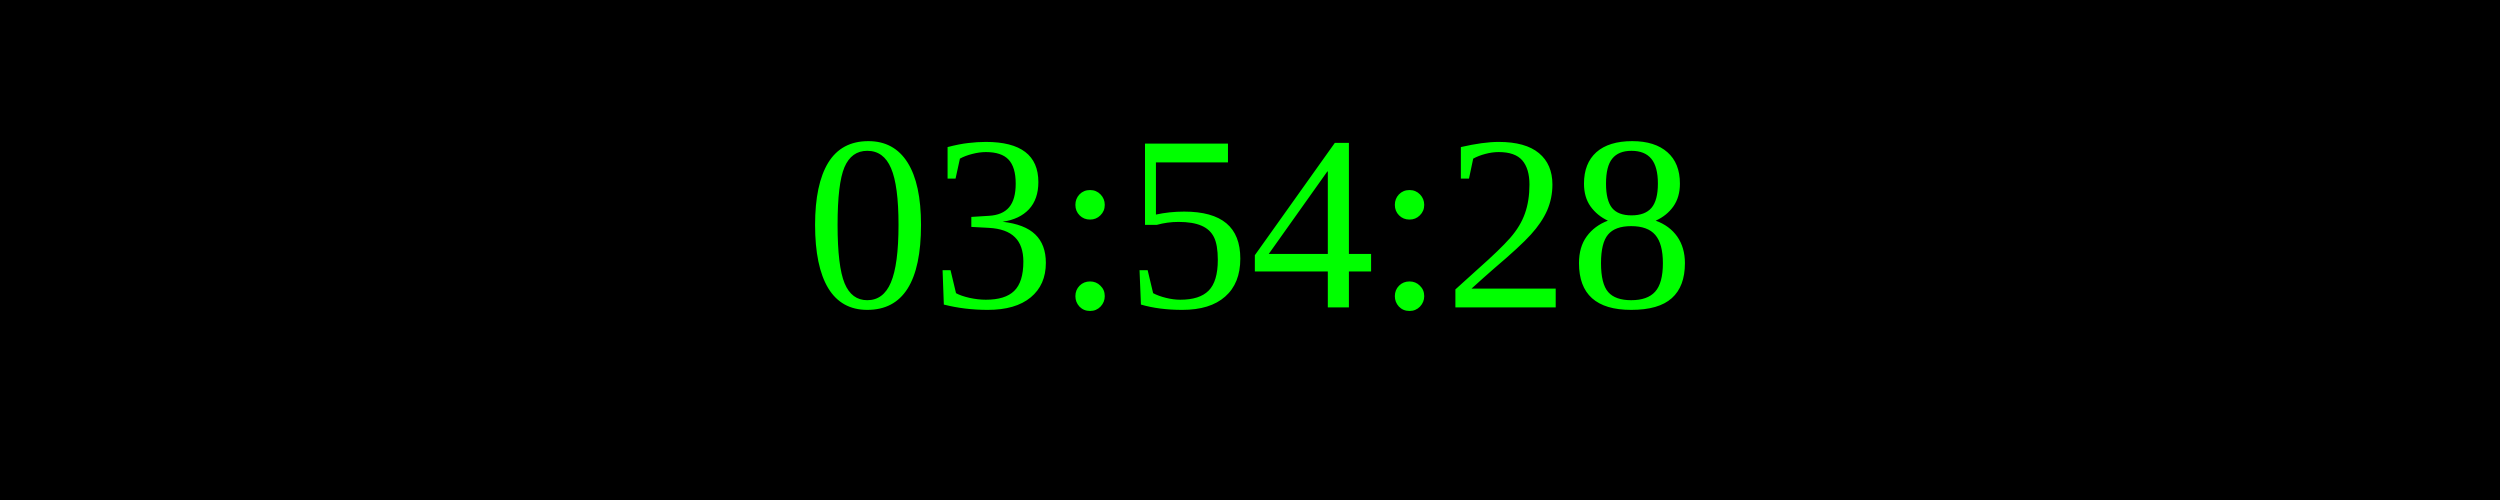
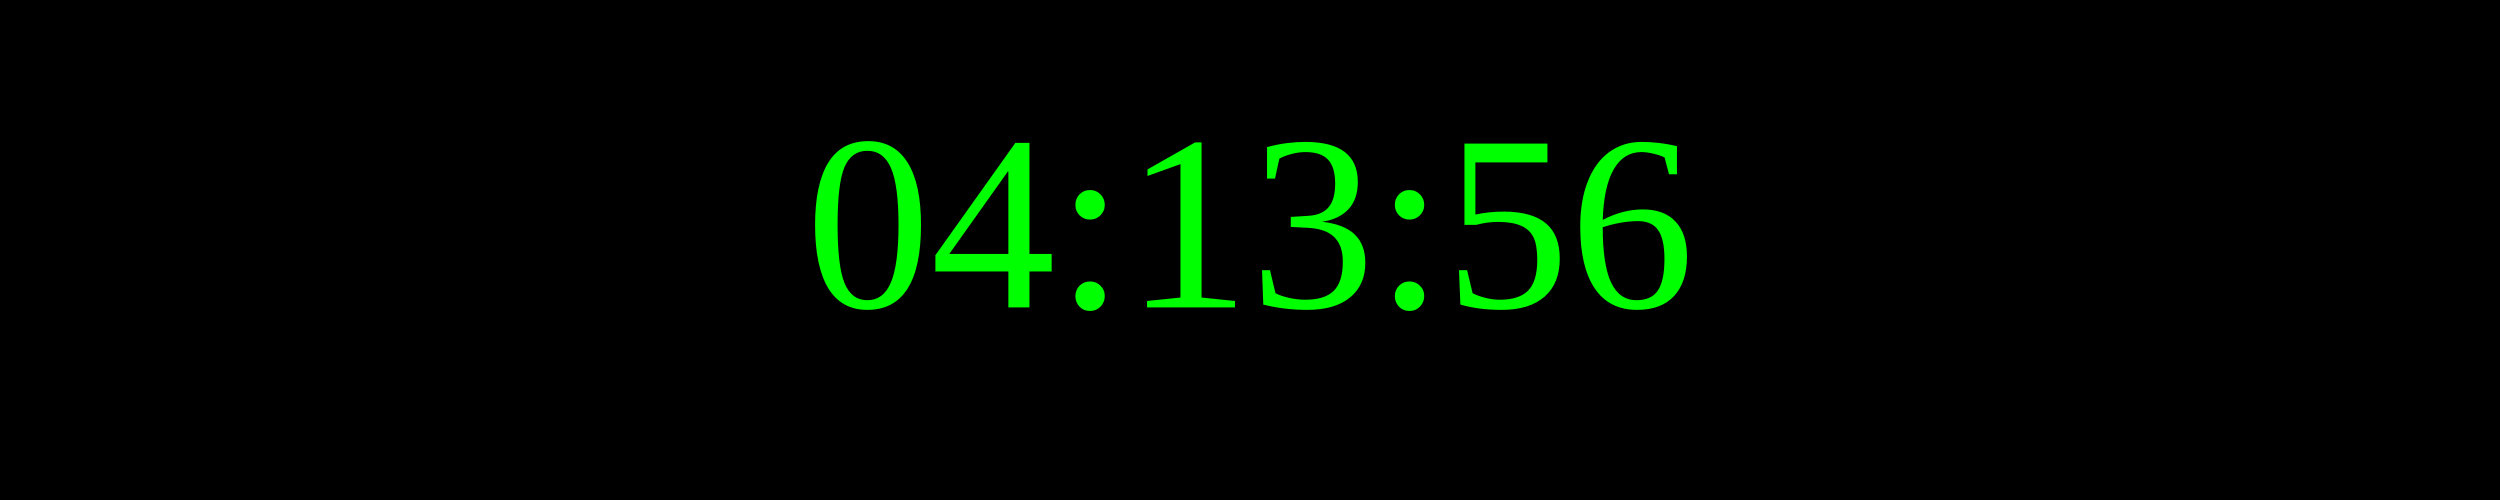
<svg xmlns="http://www.w3.org/2000/svg" width="250" height="50">
  <rect width="100%" height="100%" fill="black" />
  <text x="50%" y="50%" font-size="25" fill="lime" text-anchor="middle" dominant-baseline="middle">
- 03:54:28
+ 04:13:56
</text>
</svg>
